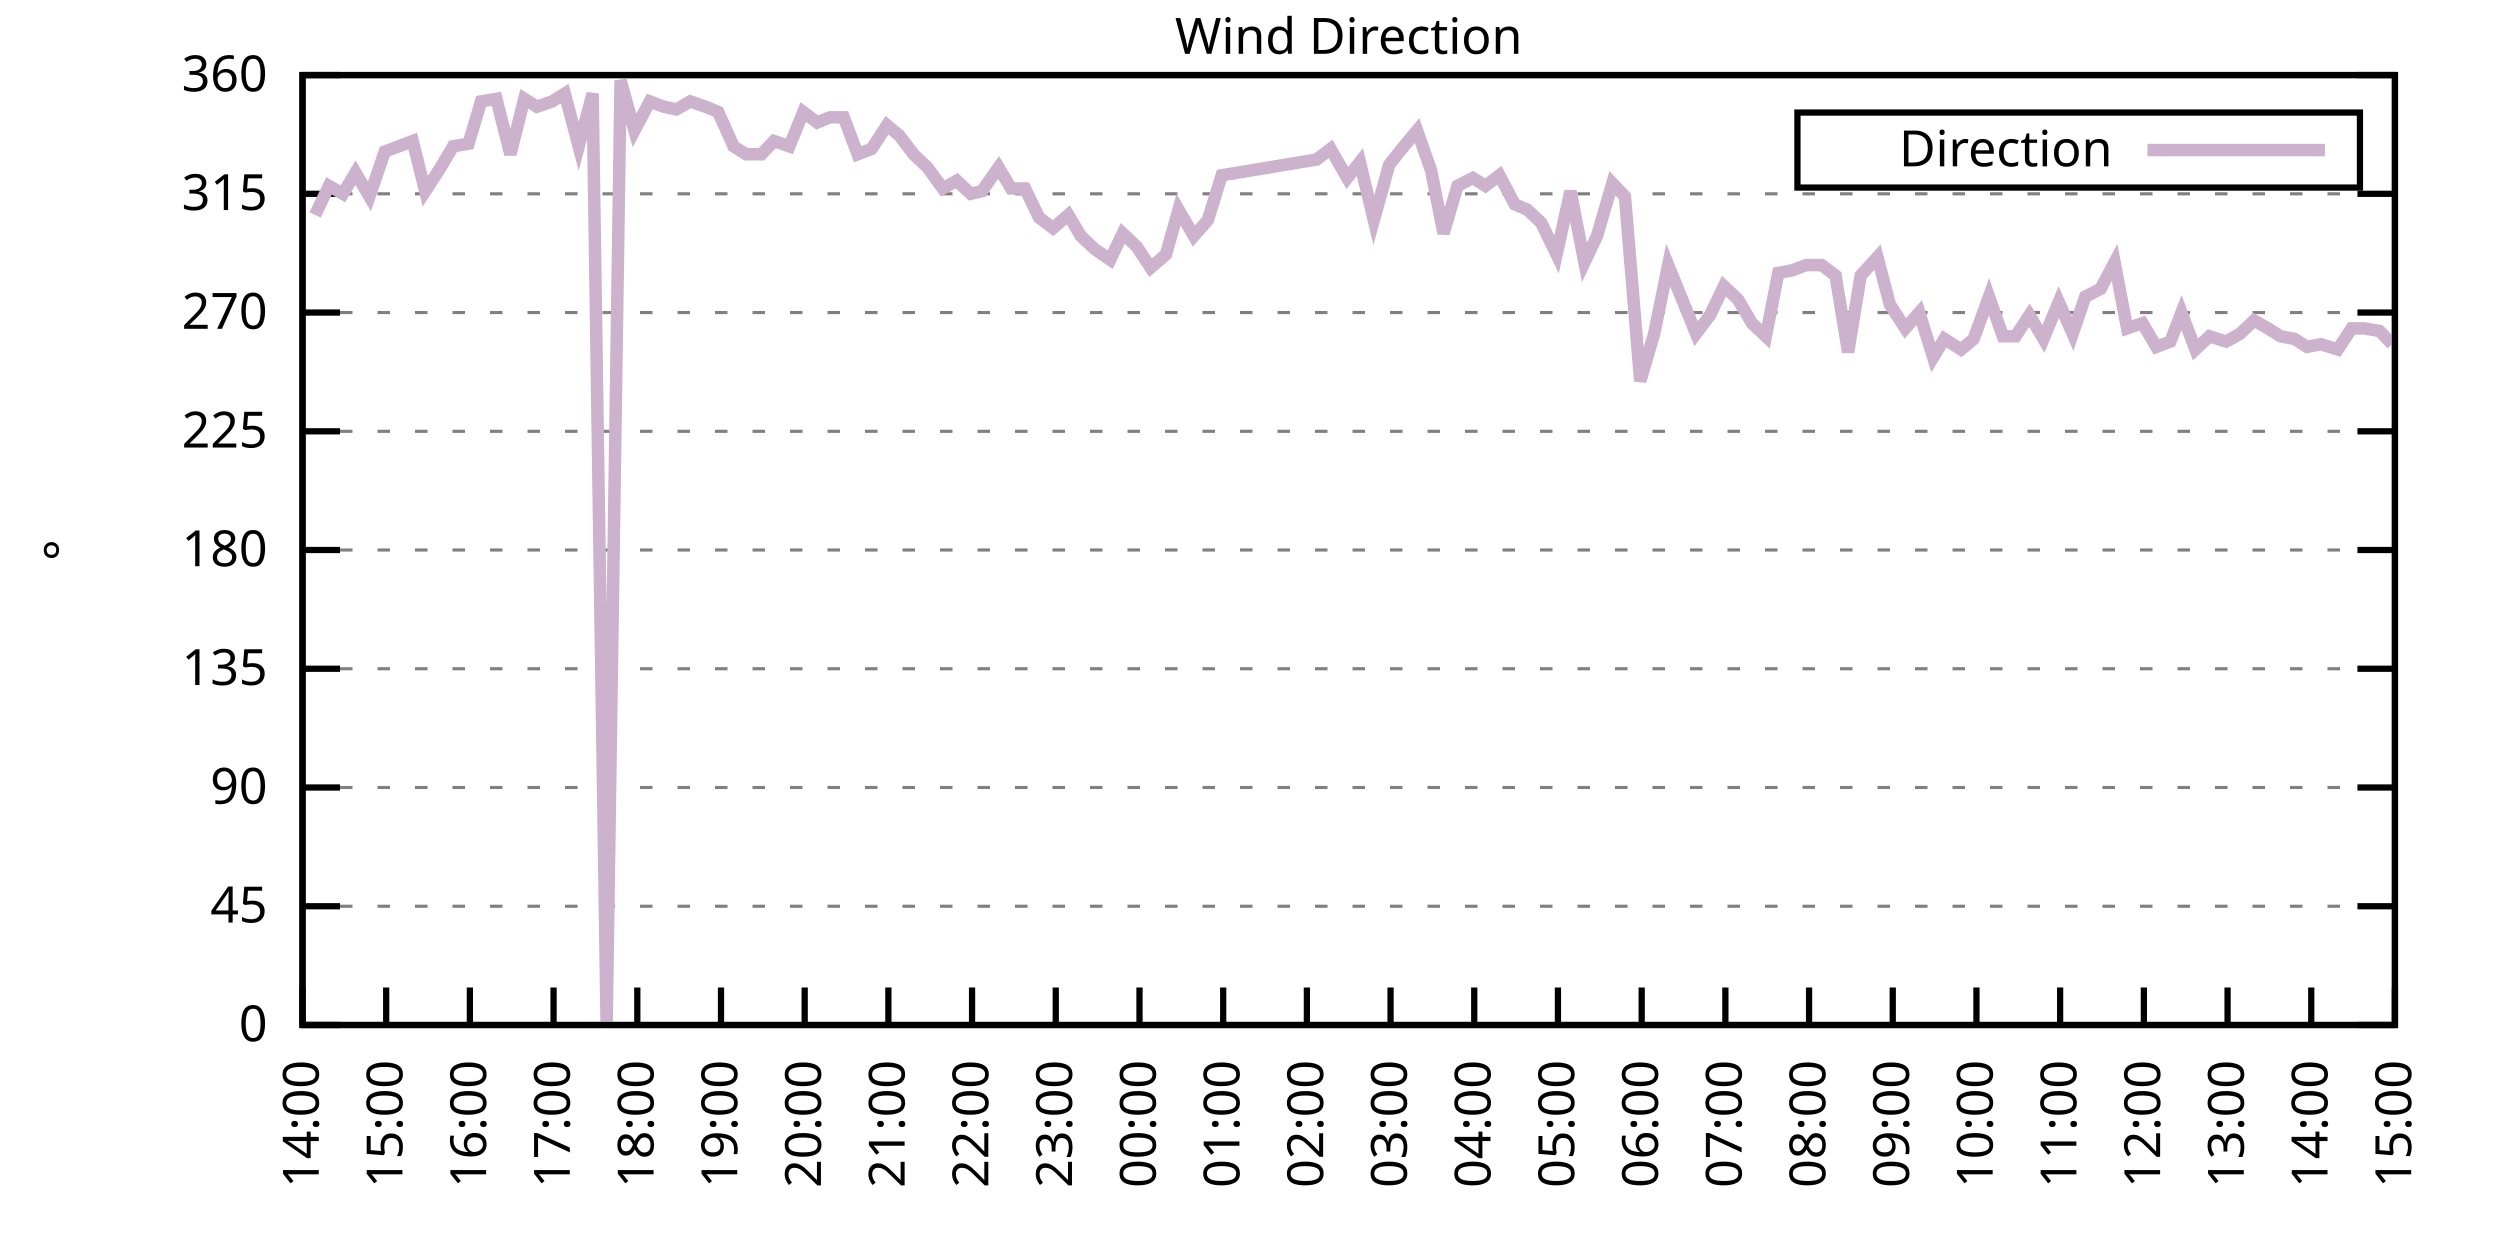
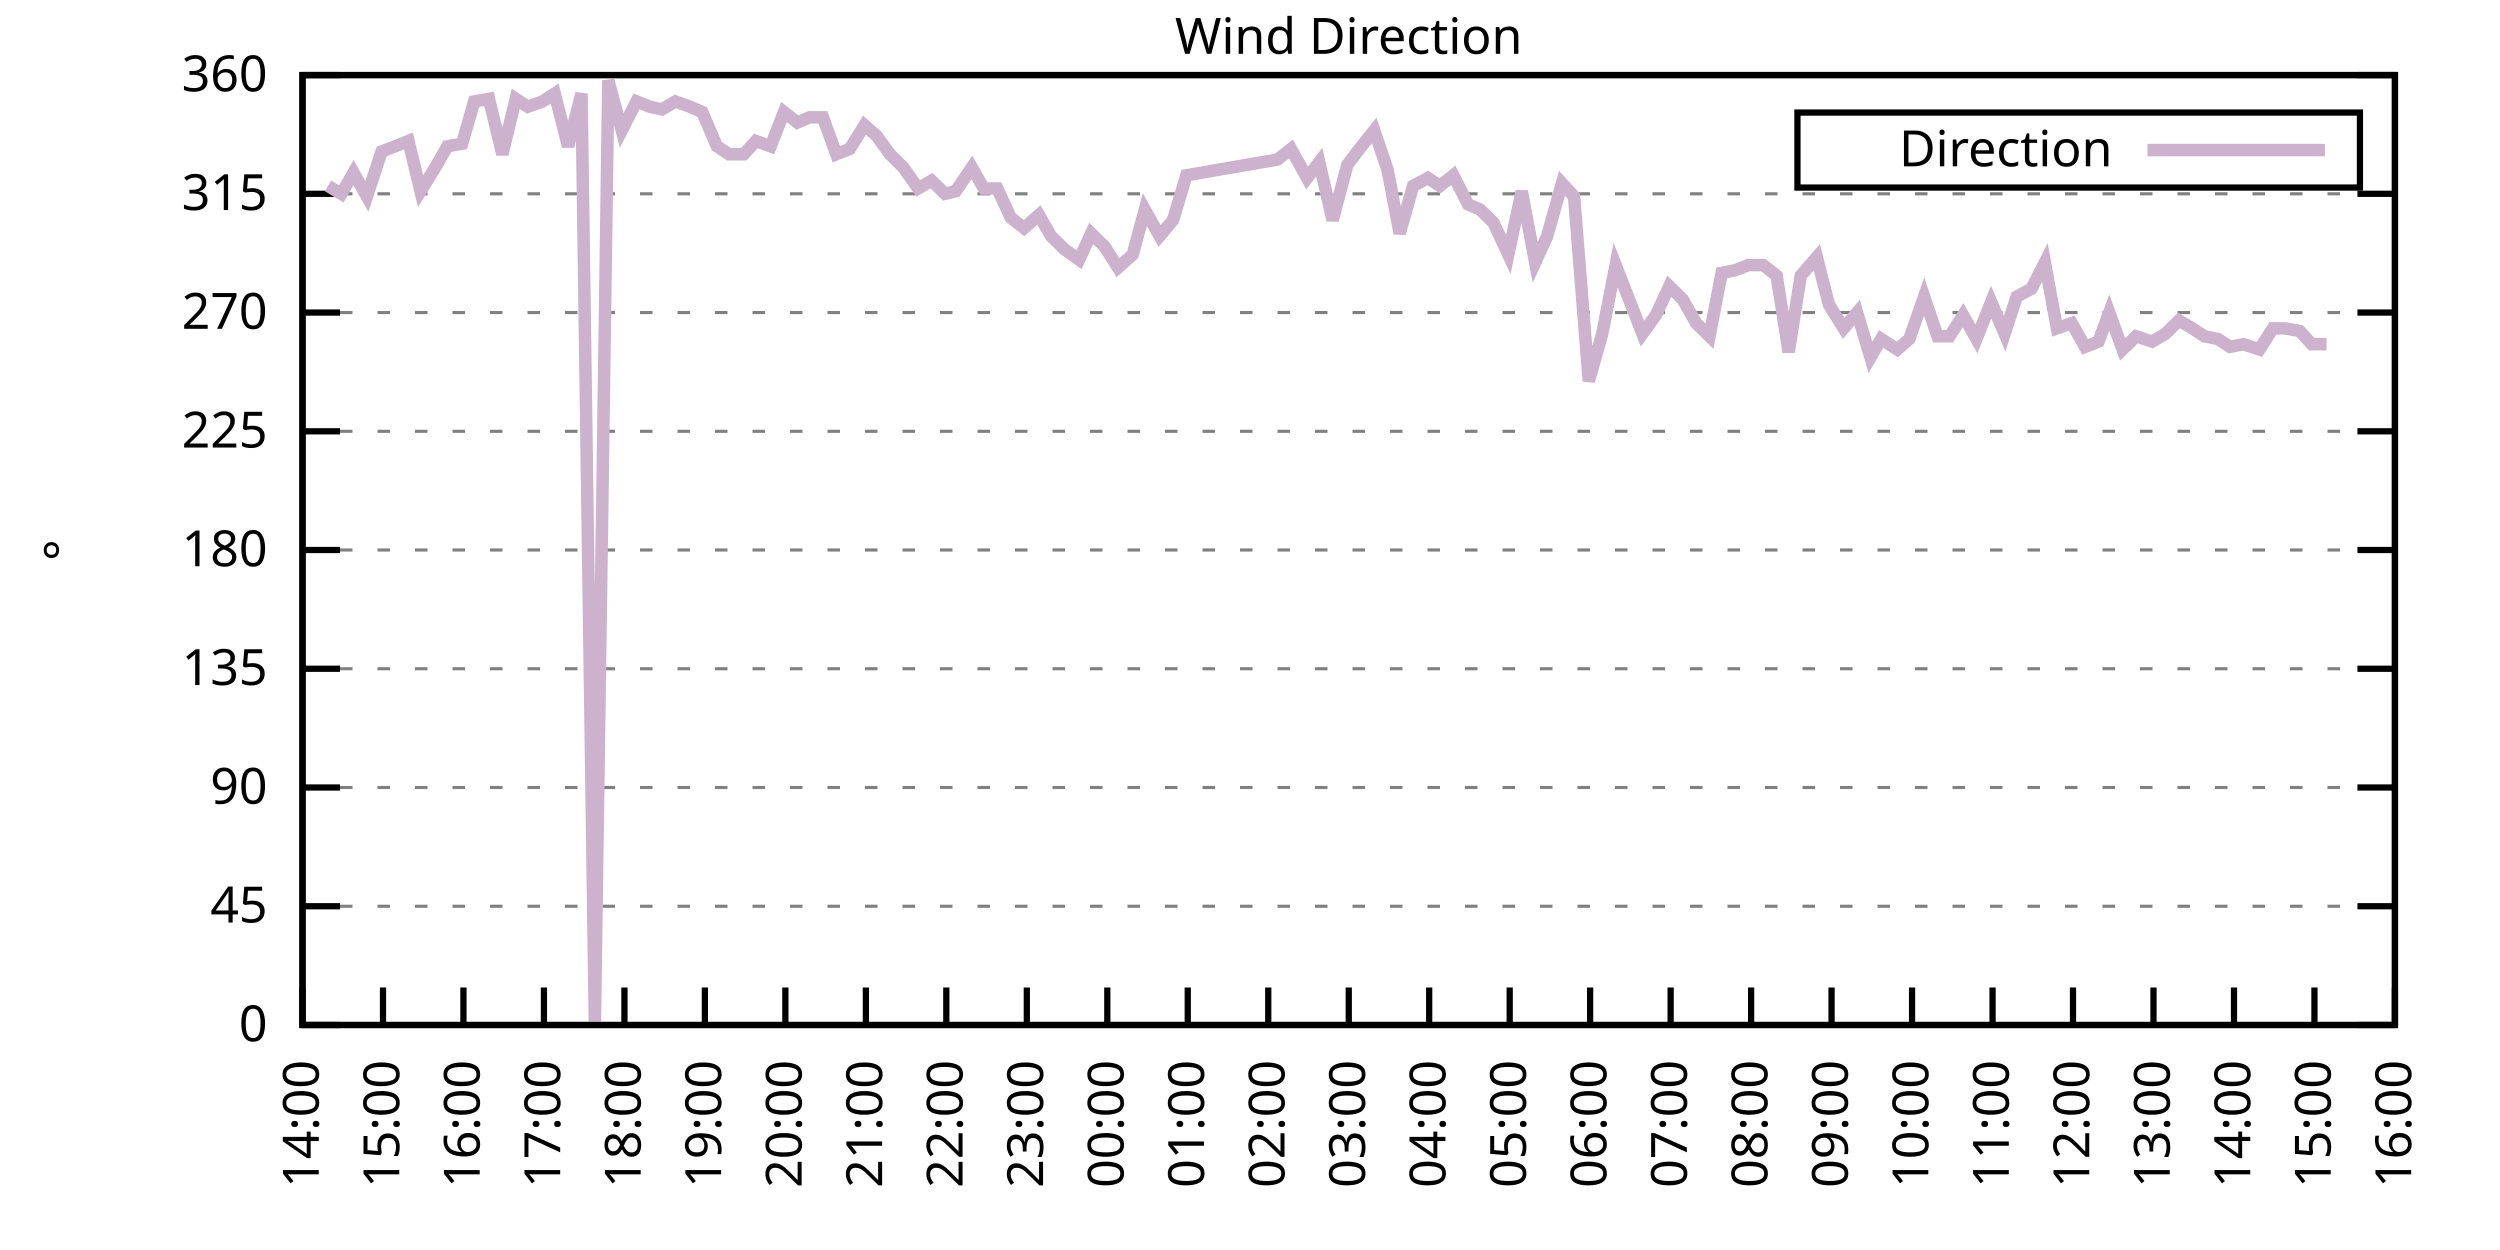
<svg xmlns="http://www.w3.org/2000/svg" xmlns:xlink="http://www.w3.org/1999/xlink" width="400" height="200" viewBox="0 0 400 200">
  <g id="gnuplot_canvas">
    <rect x="0" y="0" width="400" height="200" fill="none" />
    <defs>
      <circle id="gpDot" r="0.5" stroke-width="0.5" stroke="currentColor" />
      <path id="gpPt0" stroke-width="0.333" stroke="currentColor" d="M-1,0 h2 M0,-1 v2" />
      <path id="gpPt1" stroke-width="0.333" stroke="currentColor" d="M-1,-1 L1,1 M1,-1 L-1,1" />
      <path id="gpPt2" stroke-width="0.333" stroke="currentColor" d="M-1,0 L1,0 M0,-1 L0,1 M-1,-1 L1,1 M-1,1 L1,-1" />
      <rect id="gpPt3" stroke-width="0.333" stroke="currentColor" x="-1" y="-1" width="2" height="2" />
      <rect id="gpPt4" stroke-width="0.333" stroke="currentColor" fill="currentColor" x="-1" y="-1" width="2" height="2" />
      <circle id="gpPt5" stroke-width="0.333" stroke="currentColor" cx="0" cy="0" r="1" />
      <use xlink:href="#gpPt5" id="gpPt6" fill="currentColor" stroke="none" />
      <path id="gpPt7" stroke-width="0.333" stroke="currentColor" d="M0,-1.33 L-1.33,0.67 L1.33,0.67 z" />
      <use xlink:href="#gpPt7" id="gpPt8" fill="currentColor" stroke="none" />
      <use xlink:href="#gpPt7" id="gpPt9" stroke="currentColor" transform="rotate(180)" />
      <use xlink:href="#gpPt9" id="gpPt10" fill="currentColor" stroke="none" />
      <use xlink:href="#gpPt3" id="gpPt11" stroke="currentColor" transform="rotate(45)" />
      <use xlink:href="#gpPt11" id="gpPt12" fill="currentColor" stroke="none" />
      <path id="gpPt13" stroke-width="0.333" stroke="currentColor" d="M0,1.330 L1.265,0.411 L0.782,-1.067 L-0.782,-1.076 L-1.265,0.411 z" />
      <use xlink:href="#gpPt13" id="gpPt14" fill="currentColor" stroke="none" />
      <filter id="textbox" filterUnits="objectBoundingBox" x="0" y="0" height="1" width="1">
        <feFlood flood-color="white" flood-opacity="1" result="bgnd" />
        <feComposite in="SourceGraphic" in2="bgnd" operator="atop" />
      </filter>
      <filter id="greybox" filterUnits="objectBoundingBox" x="0" y="0" height="1" width="1">
        <feFlood flood-color="lightgrey" flood-opacity="1" result="grey" />
        <feComposite in="SourceGraphic" in2="grey" operator="atop" />
      </filter>
    </defs>
    <g fill="none" color="white" stroke="currentColor" stroke-width="1.00" stroke-linecap="butt" stroke-linejoin="miter">
</g>
    <g fill="none" color="black" stroke="currentColor" stroke-width="1.00" stroke-linecap="butt" stroke-linejoin="miter">
      <g stroke="none" shape-rendering="crispEdges">
        <polygon fill="rgb(255, 255, 255)" points="48.40,164.00 383.18,164.00 383.18,12.02 48.40,12.02 " />
      </g>
    </g>
    <g fill="none" color="black" stroke="currentColor" stroke-width="1.00" stroke-linecap="butt" stroke-linejoin="miter">
</g>
    <g fill="none" color="black" stroke="black" stroke-width="0.50" stroke-linecap="butt" stroke-linejoin="miter">
</g>
    <g fill="none" color="gray" stroke="currentColor" stroke-width="0.50" stroke-linecap="butt" stroke-linejoin="miter">
      <path stroke="gray" stroke-dasharray="2,4" class="gridline" d="M48.40,164.00 L383.19,164.00  " />
    </g>
    <g fill="none" color="gray" stroke="gray" stroke-width="1.00" stroke-linecap="butt" stroke-linejoin="miter">
</g>
    <g fill="none" color="black" stroke="currentColor" stroke-width="1.00" stroke-linecap="butt" stroke-linejoin="miter">
      <path stroke="black" d="M48.40,164.00 L54.40,164.00 M383.19,164.00 L377.19,164.00  " />
      <g transform="translate(42.80,166.60)" stroke="none" fill="black" font-family="Sans" font-size="8.00" text-anchor="end">
        <text>
          <tspan font-family="Sans"> 0</tspan>
        </text>
      </g>
    </g>
    <g fill="none" color="black" stroke="currentColor" stroke-width="1.00" stroke-linecap="butt" stroke-linejoin="miter">
</g>
    <g fill="none" color="black" stroke="black" stroke-width="0.50" stroke-linecap="butt" stroke-linejoin="miter">
</g>
    <g fill="none" color="gray" stroke="currentColor" stroke-width="0.50" stroke-linecap="butt" stroke-linejoin="miter">
      <path stroke="gray" stroke-dasharray="2,4" class="gridline" d="M48.40,145.00 L383.19,145.00  " />
    </g>
    <g fill="none" color="gray" stroke="gray" stroke-width="1.00" stroke-linecap="butt" stroke-linejoin="miter">
</g>
    <g fill="none" color="black" stroke="currentColor" stroke-width="1.00" stroke-linecap="butt" stroke-linejoin="miter">
      <path stroke="black" d="M48.40,145.00 L54.40,145.00 M383.19,145.00 L377.19,145.00  " />
      <g transform="translate(42.80,147.60)" stroke="none" fill="black" font-family="Sans" font-size="8.00" text-anchor="end">
        <text>
          <tspan font-family="Sans"> 45</tspan>
        </text>
      </g>
    </g>
    <g fill="none" color="black" stroke="currentColor" stroke-width="1.00" stroke-linecap="butt" stroke-linejoin="miter">
</g>
    <g fill="none" color="black" stroke="black" stroke-width="0.50" stroke-linecap="butt" stroke-linejoin="miter">
</g>
    <g fill="none" color="gray" stroke="currentColor" stroke-width="0.50" stroke-linecap="butt" stroke-linejoin="miter">
      <path stroke="gray" stroke-dasharray="2,4" class="gridline" d="M48.40,126.00 L383.19,126.00  " />
    </g>
    <g fill="none" color="gray" stroke="gray" stroke-width="1.00" stroke-linecap="butt" stroke-linejoin="miter">
</g>
    <g fill="none" color="black" stroke="currentColor" stroke-width="1.00" stroke-linecap="butt" stroke-linejoin="miter">
      <path stroke="black" d="M48.40,126.00 L54.40,126.00 M383.19,126.00 L377.19,126.00  " />
      <g transform="translate(42.80,128.60)" stroke="none" fill="black" font-family="Sans" font-size="8.00" text-anchor="end">
        <text>
          <tspan font-family="Sans"> 90</tspan>
        </text>
      </g>
    </g>
    <g fill="none" color="black" stroke="currentColor" stroke-width="1.00" stroke-linecap="butt" stroke-linejoin="miter">
</g>
    <g fill="none" color="black" stroke="black" stroke-width="0.50" stroke-linecap="butt" stroke-linejoin="miter">
</g>
    <g fill="none" color="gray" stroke="currentColor" stroke-width="0.50" stroke-linecap="butt" stroke-linejoin="miter">
      <path stroke="gray" stroke-dasharray="2,4" class="gridline" d="M48.40,107.00 L383.19,107.00  " />
    </g>
    <g fill="none" color="gray" stroke="gray" stroke-width="1.00" stroke-linecap="butt" stroke-linejoin="miter">
</g>
    <g fill="none" color="black" stroke="currentColor" stroke-width="1.00" stroke-linecap="butt" stroke-linejoin="miter">
      <path stroke="black" d="M48.40,107.00 L54.40,107.00 M383.19,107.00 L377.19,107.00  " />
      <g transform="translate(42.80,109.60)" stroke="none" fill="black" font-family="Sans" font-size="8.00" text-anchor="end">
        <text>
          <tspan font-family="Sans"> 135</tspan>
        </text>
      </g>
    </g>
    <g fill="none" color="black" stroke="currentColor" stroke-width="1.00" stroke-linecap="butt" stroke-linejoin="miter">
</g>
    <g fill="none" color="black" stroke="black" stroke-width="0.50" stroke-linecap="butt" stroke-linejoin="miter">
</g>
    <g fill="none" color="gray" stroke="currentColor" stroke-width="0.50" stroke-linecap="butt" stroke-linejoin="miter">
      <path stroke="gray" stroke-dasharray="2,4" class="gridline" d="M48.40,88.00 L383.19,88.00  " />
    </g>
    <g fill="none" color="gray" stroke="gray" stroke-width="1.00" stroke-linecap="butt" stroke-linejoin="miter">
</g>
    <g fill="none" color="black" stroke="currentColor" stroke-width="1.00" stroke-linecap="butt" stroke-linejoin="miter">
      <path stroke="black" d="M48.40,88.00 L54.40,88.00 M383.19,88.00 L377.19,88.00  " />
      <g transform="translate(42.80,90.60)" stroke="none" fill="black" font-family="Sans" font-size="8.00" text-anchor="end">
        <text>
          <tspan font-family="Sans"> 180</tspan>
        </text>
      </g>
    </g>
    <g fill="none" color="black" stroke="currentColor" stroke-width="1.00" stroke-linecap="butt" stroke-linejoin="miter">
</g>
    <g fill="none" color="black" stroke="black" stroke-width="0.50" stroke-linecap="butt" stroke-linejoin="miter">
</g>
    <g fill="none" color="gray" stroke="currentColor" stroke-width="0.50" stroke-linecap="butt" stroke-linejoin="miter">
      <path stroke="gray" stroke-dasharray="2,4" class="gridline" d="M48.40,69.01 L383.19,69.01  " />
    </g>
    <g fill="none" color="gray" stroke="gray" stroke-width="1.00" stroke-linecap="butt" stroke-linejoin="miter">
</g>
    <g fill="none" color="black" stroke="currentColor" stroke-width="1.00" stroke-linecap="butt" stroke-linejoin="miter">
      <path stroke="black" d="M48.40,69.01 L54.40,69.01 M383.19,69.01 L377.19,69.01  " />
      <g transform="translate(42.80,71.61)" stroke="none" fill="black" font-family="Sans" font-size="8.00" text-anchor="end">
        <text>
          <tspan font-family="Sans"> 225</tspan>
        </text>
      </g>
    </g>
    <g fill="none" color="black" stroke="currentColor" stroke-width="1.00" stroke-linecap="butt" stroke-linejoin="miter">
</g>
    <g fill="none" color="black" stroke="black" stroke-width="0.50" stroke-linecap="butt" stroke-linejoin="miter">
</g>
    <g fill="none" color="gray" stroke="currentColor" stroke-width="0.50" stroke-linecap="butt" stroke-linejoin="miter">
      <path stroke="gray" stroke-dasharray="2,4" class="gridline" d="M48.40,50.01 L383.19,50.01  " />
    </g>
    <g fill="none" color="gray" stroke="gray" stroke-width="1.00" stroke-linecap="butt" stroke-linejoin="miter">
</g>
    <g fill="none" color="black" stroke="currentColor" stroke-width="1.00" stroke-linecap="butt" stroke-linejoin="miter">
      <path stroke="black" d="M48.40,50.01 L54.40,50.01 M383.19,50.01 L377.19,50.01  " />
      <g transform="translate(42.80,52.61)" stroke="none" fill="black" font-family="Sans" font-size="8.00" text-anchor="end">
        <text>
          <tspan font-family="Sans"> 270</tspan>
        </text>
      </g>
    </g>
    <g fill="none" color="black" stroke="currentColor" stroke-width="1.00" stroke-linecap="butt" stroke-linejoin="miter">
</g>
    <g fill="none" color="black" stroke="black" stroke-width="0.50" stroke-linecap="butt" stroke-linejoin="miter">
</g>
    <g fill="none" color="gray" stroke="currentColor" stroke-width="0.50" stroke-linecap="butt" stroke-linejoin="miter">
      <path stroke="gray" stroke-dasharray="2,4" class="gridline" d="M48.40,31.01 L383.19,31.01  " />
    </g>
    <g fill="none" color="gray" stroke="gray" stroke-width="1.00" stroke-linecap="butt" stroke-linejoin="miter">
</g>
    <g fill="none" color="black" stroke="currentColor" stroke-width="1.00" stroke-linecap="butt" stroke-linejoin="miter">
      <path stroke="black" d="M48.40,31.01 L54.40,31.01 M383.19,31.01 L377.19,31.01  " />
      <g transform="translate(42.80,33.61)" stroke="none" fill="black" font-family="Sans" font-size="8.00" text-anchor="end">
        <text>
          <tspan font-family="Sans"> 315</tspan>
        </text>
      </g>
    </g>
    <g fill="none" color="black" stroke="currentColor" stroke-width="1.00" stroke-linecap="butt" stroke-linejoin="miter">
</g>
    <g fill="none" color="black" stroke="black" stroke-width="0.50" stroke-linecap="butt" stroke-linejoin="miter">
</g>
    <g fill="none" color="gray" stroke="currentColor" stroke-width="0.50" stroke-linecap="butt" stroke-linejoin="miter">
      <path stroke="gray" stroke-dasharray="2,4" class="gridline" d="M48.40,12.01 L383.19,12.01  " />
    </g>
    <g fill="none" color="gray" stroke="gray" stroke-width="1.00" stroke-linecap="butt" stroke-linejoin="miter">
</g>
    <g fill="none" color="black" stroke="currentColor" stroke-width="1.00" stroke-linecap="butt" stroke-linejoin="miter">
      <path stroke="black" d="M48.40,12.01 L54.40,12.01 M383.19,12.01 L377.19,12.01  " />
      <g transform="translate(42.80,14.61)" stroke="none" fill="black" font-family="Sans" font-size="8.00" text-anchor="end">
        <text>
          <tspan font-family="Sans"> 360</tspan>
        </text>
      </g>
    </g>
    <g fill="none" color="black" stroke="currentColor" stroke-width="1.00" stroke-linecap="butt" stroke-linejoin="miter">
      <path stroke="black" d="M48.40,164.00 L48.40,158.00  " />
      <g transform="translate(51.00,169.60) rotate(270.00)" stroke="none" fill="black" font-family="Sans" font-size="8.00" text-anchor="end">
        <text>
          <tspan font-family="Sans">14:00</tspan>
        </text>
      </g>
    </g>
    <g fill="none" color="black" stroke="currentColor" stroke-width="1.00" stroke-linecap="butt" stroke-linejoin="miter">
-       <path stroke="black" d="M61.79,164.00 L61.79,158.00  " />
-       <g transform="translate(64.39,169.60) rotate(270.00)" stroke="none" fill="black" font-family="Sans" font-size="8.00" text-anchor="end">
+       <path stroke="black" d="M61.28,164.00 L61.28,158.00  " />
+       <g transform="translate(63.88,169.60) rotate(270.00)" stroke="none" fill="black" font-family="Sans" font-size="8.00" text-anchor="end">
        <text>
          <tspan font-family="Sans">15:00</tspan>
        </text>
      </g>
    </g>
    <g fill="none" color="black" stroke="currentColor" stroke-width="1.00" stroke-linecap="butt" stroke-linejoin="miter">
-       <path stroke="black" d="M75.18,164.00 L75.18,158.00  " />
-       <g transform="translate(77.78,169.60) rotate(270.00)" stroke="none" fill="black" font-family="Sans" font-size="8.00" text-anchor="end">
+       <path stroke="black" d="M74.15,164.00 L74.15,158.00  " />
+       <g transform="translate(76.75,169.60) rotate(270.00)" stroke="none" fill="black" font-family="Sans" font-size="8.00" text-anchor="end">
        <text>
          <tspan font-family="Sans">16:00</tspan>
        </text>
      </g>
    </g>
    <g fill="none" color="black" stroke="currentColor" stroke-width="1.00" stroke-linecap="butt" stroke-linejoin="miter">
-       <path stroke="black" d="M88.57,164.00 L88.57,158.00  " />
-       <g transform="translate(91.17,169.60) rotate(270.00)" stroke="none" fill="black" font-family="Sans" font-size="8.00" text-anchor="end">
+       <path stroke="black" d="M87.03,164.00 L87.03,158.00  " />
+       <g transform="translate(89.63,169.60) rotate(270.00)" stroke="none" fill="black" font-family="Sans" font-size="8.00" text-anchor="end">
        <text>
          <tspan font-family="Sans">17:00</tspan>
        </text>
      </g>
    </g>
    <g fill="none" color="black" stroke="currentColor" stroke-width="1.00" stroke-linecap="butt" stroke-linejoin="miter">
-       <path stroke="black" d="M101.97,164.00 L101.97,158.00  " />
-       <g transform="translate(104.57,169.60) rotate(270.00)" stroke="none" fill="black" font-family="Sans" font-size="8.00" text-anchor="end">
+       <path stroke="black" d="M99.91,164.00 L99.91,158.00  " />
+       <g transform="translate(102.51,169.60) rotate(270.00)" stroke="none" fill="black" font-family="Sans" font-size="8.00" text-anchor="end">
        <text>
          <tspan font-family="Sans">18:00</tspan>
        </text>
      </g>
    </g>
    <g fill="none" color="black" stroke="currentColor" stroke-width="1.00" stroke-linecap="butt" stroke-linejoin="miter">
-       <path stroke="black" d="M115.36,164.00 L115.36,158.00  " />
-       <g transform="translate(117.96,169.60) rotate(270.00)" stroke="none" fill="black" font-family="Sans" font-size="8.00" text-anchor="end">
+       <path stroke="black" d="M112.78,164.00 L112.78,158.00  " />
+       <g transform="translate(115.38,169.60) rotate(270.00)" stroke="none" fill="black" font-family="Sans" font-size="8.00" text-anchor="end">
        <text>
          <tspan font-family="Sans">19:00</tspan>
        </text>
      </g>
    </g>
    <g fill="none" color="black" stroke="currentColor" stroke-width="1.00" stroke-linecap="butt" stroke-linejoin="miter">
-       <path stroke="black" d="M128.75,164.00 L128.75,158.00  " />
-       <g transform="translate(131.35,169.60) rotate(270.00)" stroke="none" fill="black" font-family="Sans" font-size="8.00" text-anchor="end">
+       <path stroke="black" d="M125.66,164.00 L125.66,158.00  " />
+       <g transform="translate(128.26,169.60) rotate(270.00)" stroke="none" fill="black" font-family="Sans" font-size="8.00" text-anchor="end">
        <text>
          <tspan font-family="Sans">20:00</tspan>
        </text>
      </g>
    </g>
    <g fill="none" color="black" stroke="currentColor" stroke-width="1.00" stroke-linecap="butt" stroke-linejoin="miter">
-       <path stroke="black" d="M142.14,164.00 L142.14,158.00  " />
-       <g transform="translate(144.74,169.60) rotate(270.00)" stroke="none" fill="black" font-family="Sans" font-size="8.00" text-anchor="end">
+       <path stroke="black" d="M138.54,164.00 L138.54,158.00  " />
+       <g transform="translate(141.14,169.60) rotate(270.00)" stroke="none" fill="black" font-family="Sans" font-size="8.00" text-anchor="end">
        <text>
          <tspan font-family="Sans">21:00</tspan>
        </text>
      </g>
    </g>
    <g fill="none" color="black" stroke="currentColor" stroke-width="1.00" stroke-linecap="butt" stroke-linejoin="miter">
-       <path stroke="black" d="M155.53,164.00 L155.53,158.00  " />
-       <g transform="translate(158.13,169.60) rotate(270.00)" stroke="none" fill="black" font-family="Sans" font-size="8.00" text-anchor="end">
+       <path stroke="black" d="M151.41,164.00 L151.41,158.00  " />
+       <g transform="translate(154.01,169.60) rotate(270.00)" stroke="none" fill="black" font-family="Sans" font-size="8.00" text-anchor="end">
        <text>
          <tspan font-family="Sans">22:00</tspan>
        </text>
      </g>
    </g>
    <g fill="none" color="black" stroke="currentColor" stroke-width="1.00" stroke-linecap="butt" stroke-linejoin="miter">
-       <path stroke="black" d="M168.92,164.00 L168.92,158.00  " />
-       <g transform="translate(171.52,169.60) rotate(270.00)" stroke="none" fill="black" font-family="Sans" font-size="8.00" text-anchor="end">
+       <path stroke="black" d="M164.29,164.00 L164.29,158.00  " />
+       <g transform="translate(166.89,169.60) rotate(270.00)" stroke="none" fill="black" font-family="Sans" font-size="8.00" text-anchor="end">
        <text>
          <tspan font-family="Sans">23:00</tspan>
        </text>
      </g>
    </g>
    <g fill="none" color="black" stroke="currentColor" stroke-width="1.00" stroke-linecap="butt" stroke-linejoin="miter">
-       <path stroke="black" d="M182.32,164.00 L182.32,158.00  " />
-       <g transform="translate(184.92,169.60) rotate(270.00)" stroke="none" fill="black" font-family="Sans" font-size="8.00" text-anchor="end">
+       <path stroke="black" d="M177.17,164.00 L177.17,158.00  " />
+       <g transform="translate(179.77,169.60) rotate(270.00)" stroke="none" fill="black" font-family="Sans" font-size="8.00" text-anchor="end">
        <text>
          <tspan font-family="Sans">00:00</tspan>
        </text>
      </g>
    </g>
    <g fill="none" color="black" stroke="currentColor" stroke-width="1.00" stroke-linecap="butt" stroke-linejoin="miter">
-       <path stroke="black" d="M195.71,164.00 L195.71,158.00  " />
-       <g transform="translate(198.31,169.60) rotate(270.00)" stroke="none" fill="black" font-family="Sans" font-size="8.00" text-anchor="end">
+       <path stroke="black" d="M190.04,164.00 L190.04,158.00  " />
+       <g transform="translate(192.64,169.60) rotate(270.00)" stroke="none" fill="black" font-family="Sans" font-size="8.00" text-anchor="end">
        <text>
          <tspan font-family="Sans">01:00</tspan>
        </text>
      </g>
    </g>
    <g fill="none" color="black" stroke="currentColor" stroke-width="1.00" stroke-linecap="butt" stroke-linejoin="miter">
-       <path stroke="black" d="M209.10,164.00 L209.10,158.00  " />
-       <g transform="translate(211.70,169.60) rotate(270.00)" stroke="none" fill="black" font-family="Sans" font-size="8.00" text-anchor="end">
+       <path stroke="black" d="M202.92,164.00 L202.92,158.00  " />
+       <g transform="translate(205.52,169.60) rotate(270.00)" stroke="none" fill="black" font-family="Sans" font-size="8.00" text-anchor="end">
        <text>
          <tspan font-family="Sans">02:00</tspan>
        </text>
      </g>
    </g>
    <g fill="none" color="black" stroke="currentColor" stroke-width="1.00" stroke-linecap="butt" stroke-linejoin="miter">
-       <path stroke="black" d="M222.49,164.00 L222.49,158.00  " />
-       <g transform="translate(225.09,169.60) rotate(270.00)" stroke="none" fill="black" font-family="Sans" font-size="8.00" text-anchor="end">
+       <path stroke="black" d="M215.80,164.00 L215.80,158.00  " />
+       <g transform="translate(218.40,169.60) rotate(270.00)" stroke="none" fill="black" font-family="Sans" font-size="8.00" text-anchor="end">
        <text>
          <tspan font-family="Sans">03:00</tspan>
        </text>
      </g>
    </g>
    <g fill="none" color="black" stroke="currentColor" stroke-width="1.00" stroke-linecap="butt" stroke-linejoin="miter">
-       <path stroke="black" d="M235.88,164.00 L235.88,158.00  " />
-       <g transform="translate(238.48,169.60) rotate(270.00)" stroke="none" fill="black" font-family="Sans" font-size="8.00" text-anchor="end">
+       <path stroke="black" d="M228.67,164.00 L228.67,158.00  " />
+       <g transform="translate(231.27,169.60) rotate(270.00)" stroke="none" fill="black" font-family="Sans" font-size="8.00" text-anchor="end">
        <text>
          <tspan font-family="Sans">04:00</tspan>
        </text>
      </g>
    </g>
    <g fill="none" color="black" stroke="currentColor" stroke-width="1.00" stroke-linecap="butt" stroke-linejoin="miter">
-       <path stroke="black" d="M249.27,164.00 L249.27,158.00  " />
-       <g transform="translate(251.87,169.60) rotate(270.00)" stroke="none" fill="black" font-family="Sans" font-size="8.00" text-anchor="end">
+       <path stroke="black" d="M241.55,164.00 L241.55,158.00  " />
+       <g transform="translate(244.15,169.60) rotate(270.00)" stroke="none" fill="black" font-family="Sans" font-size="8.00" text-anchor="end">
        <text>
          <tspan font-family="Sans">05:00</tspan>
        </text>
      </g>
    </g>
    <g fill="none" color="black" stroke="currentColor" stroke-width="1.00" stroke-linecap="butt" stroke-linejoin="miter">
-       <path stroke="black" d="M262.67,164.00 L262.67,158.00  " />
-       <g transform="translate(265.27,169.60) rotate(270.00)" stroke="none" fill="black" font-family="Sans" font-size="8.00" text-anchor="end">
+       <path stroke="black" d="M254.42,164.00 L254.42,158.00  " />
+       <g transform="translate(257.02,169.60) rotate(270.00)" stroke="none" fill="black" font-family="Sans" font-size="8.00" text-anchor="end">
        <text>
          <tspan font-family="Sans">06:00</tspan>
        </text>
      </g>
    </g>
    <g fill="none" color="black" stroke="currentColor" stroke-width="1.00" stroke-linecap="butt" stroke-linejoin="miter">
-       <path stroke="black" d="M276.06,164.00 L276.06,158.00  " />
-       <g transform="translate(278.66,169.60) rotate(270.00)" stroke="none" fill="black" font-family="Sans" font-size="8.00" text-anchor="end">
+       <path stroke="black" d="M267.30,164.00 L267.30,158.00  " />
+       <g transform="translate(269.90,169.60) rotate(270.00)" stroke="none" fill="black" font-family="Sans" font-size="8.00" text-anchor="end">
        <text>
          <tspan font-family="Sans">07:00</tspan>
        </text>
      </g>
    </g>
    <g fill="none" color="black" stroke="currentColor" stroke-width="1.00" stroke-linecap="butt" stroke-linejoin="miter">
-       <path stroke="black" d="M289.45,164.00 L289.45,158.00  " />
-       <g transform="translate(292.05,169.60) rotate(270.00)" stroke="none" fill="black" font-family="Sans" font-size="8.00" text-anchor="end">
+       <path stroke="black" d="M280.18,164.00 L280.18,158.00  " />
+       <g transform="translate(282.78,169.60) rotate(270.00)" stroke="none" fill="black" font-family="Sans" font-size="8.00" text-anchor="end">
        <text>
          <tspan font-family="Sans">08:00</tspan>
        </text>
      </g>
    </g>
    <g fill="none" color="black" stroke="currentColor" stroke-width="1.00" stroke-linecap="butt" stroke-linejoin="miter">
-       <path stroke="black" d="M302.84,164.00 L302.84,158.00  " />
-       <g transform="translate(305.44,169.60) rotate(270.00)" stroke="none" fill="black" font-family="Sans" font-size="8.00" text-anchor="end">
+       <path stroke="black" d="M293.05,164.00 L293.05,158.00  " />
+       <g transform="translate(295.65,169.60) rotate(270.00)" stroke="none" fill="black" font-family="Sans" font-size="8.00" text-anchor="end">
        <text>
          <tspan font-family="Sans">09:00</tspan>
        </text>
      </g>
    </g>
    <g fill="none" color="black" stroke="currentColor" stroke-width="1.00" stroke-linecap="butt" stroke-linejoin="miter">
-       <path stroke="black" d="M316.23,164.00 L316.23,158.00  " />
-       <g transform="translate(318.83,169.60) rotate(270.00)" stroke="none" fill="black" font-family="Sans" font-size="8.00" text-anchor="end">
+       <path stroke="black" d="M305.93,164.00 L305.93,158.00  " />
+       <g transform="translate(308.53,169.60) rotate(270.00)" stroke="none" fill="black" font-family="Sans" font-size="8.00" text-anchor="end">
        <text>
          <tspan font-family="Sans">10:00</tspan>
        </text>
      </g>
    </g>
    <g fill="none" color="black" stroke="currentColor" stroke-width="1.00" stroke-linecap="butt" stroke-linejoin="miter">
-       <path stroke="black" d="M329.62,164.00 L329.62,158.00  " />
-       <g transform="translate(332.22,169.60) rotate(270.00)" stroke="none" fill="black" font-family="Sans" font-size="8.00" text-anchor="end">
+       <path stroke="black" d="M318.81,164.00 L318.81,158.00  " />
+       <g transform="translate(321.41,169.60) rotate(270.00)" stroke="none" fill="black" font-family="Sans" font-size="8.00" text-anchor="end">
        <text>
          <tspan font-family="Sans">11:00</tspan>
        </text>
      </g>
    </g>
    <g fill="none" color="black" stroke="currentColor" stroke-width="1.00" stroke-linecap="butt" stroke-linejoin="miter">
-       <path stroke="black" d="M343.02,164.00 L343.02,158.00  " />
-       <g transform="translate(345.62,169.60) rotate(270.00)" stroke="none" fill="black" font-family="Sans" font-size="8.00" text-anchor="end">
+       <path stroke="black" d="M331.68,164.00 L331.68,158.00  " />
+       <g transform="translate(334.28,169.60) rotate(270.00)" stroke="none" fill="black" font-family="Sans" font-size="8.00" text-anchor="end">
        <text>
          <tspan font-family="Sans">12:00</tspan>
        </text>
      </g>
    </g>
    <g fill="none" color="black" stroke="currentColor" stroke-width="1.00" stroke-linecap="butt" stroke-linejoin="miter">
-       <path stroke="black" d="M356.41,164.00 L356.41,158.00  " />
-       <g transform="translate(359.01,169.60) rotate(270.00)" stroke="none" fill="black" font-family="Sans" font-size="8.00" text-anchor="end">
+       <path stroke="black" d="M344.56,164.00 L344.56,158.00  " />
+       <g transform="translate(347.16,169.60) rotate(270.00)" stroke="none" fill="black" font-family="Sans" font-size="8.00" text-anchor="end">
        <text>
          <tspan font-family="Sans">13:00</tspan>
        </text>
      </g>
    </g>
    <g fill="none" color="black" stroke="currentColor" stroke-width="1.00" stroke-linecap="butt" stroke-linejoin="miter">
-       <path stroke="black" d="M369.80,164.00 L369.80,158.00  " />
-       <g transform="translate(372.40,169.60) rotate(270.00)" stroke="none" fill="black" font-family="Sans" font-size="8.00" text-anchor="end">
+       <path stroke="black" d="M357.44,164.00 L357.44,158.00  " />
+       <g transform="translate(360.04,169.60) rotate(270.00)" stroke="none" fill="black" font-family="Sans" font-size="8.00" text-anchor="end">
        <text>
          <tspan font-family="Sans">14:00</tspan>
+         </text>
+       </g>
+     </g>
+     <g fill="none" color="black" stroke="currentColor" stroke-width="1.00" stroke-linecap="butt" stroke-linejoin="miter">
+       <path stroke="black" d="M370.31,164.00 L370.31,158.00  " />
+       <g transform="translate(372.91,169.60) rotate(270.00)" stroke="none" fill="black" font-family="Sans" font-size="8.00" text-anchor="end">
+         <text>
+           <tspan font-family="Sans">15:00</tspan>
        </text>
      </g>
    </g>
    <g fill="none" color="black" stroke="currentColor" stroke-width="1.00" stroke-linecap="butt" stroke-linejoin="miter">
      <path stroke="black" d="M383.19,164.00 L383.19,158.00  " />
      <g transform="translate(385.79,169.60) rotate(270.00)" stroke="none" fill="black" font-family="Sans" font-size="8.00" text-anchor="end">
        <text>
-           <tspan font-family="Sans">15:00</tspan>
+           <tspan font-family="Sans">16:00</tspan>
        </text>
      </g>
    </g>
    <g fill="none" color="black" stroke="currentColor" stroke-width="1.00" stroke-linecap="butt" stroke-linejoin="miter">
</g>
    <g fill="none" color="black" stroke="currentColor" stroke-width="1.00" stroke-linecap="butt" stroke-linejoin="miter">
      <path stroke="black" d="M48.40,12.01 L48.40,164.00 L383.19,164.00 L383.19,12.01 L48.40,12.01 Z  " />
    </g>
    <g fill="none" color="black" stroke="currentColor" stroke-width="1.00" stroke-linecap="butt" stroke-linejoin="miter">
</g>
    <g fill="none" color="black" stroke="currentColor" stroke-width="1.00" stroke-linecap="butt" stroke-linejoin="miter">
      <path stroke="black" d="M287.59,30.01 L287.59,18.01 L377.59,18.01 L377.59,30.01 L287.59,30.01 Z  " />
    </g>
    <g id="Wind_direction_plot_1">
      <g fill="none" color="white" stroke="black" stroke-width="2.00" stroke-linecap="butt" stroke-linejoin="miter">
</g>
      <g fill="none" color="black" stroke="currentColor" stroke-width="2.00" stroke-linecap="butt" stroke-linejoin="miter">
        <g transform="translate(337.99,26.61)" stroke="none" fill="black" font-family="Sans" font-size="8.00" text-anchor="end">
          <text>
            <tspan font-family="Sans">Direction</tspan>
          </text>
        </g>
      </g>
      <g fill="none" color="black" stroke="currentColor" stroke-width="2.00" stroke-linecap="butt" stroke-linejoin="miter">
-         <path stroke="rgb(204, 178, 204)" d="M343.59,24.01 L371.99,24.01 M50.41,34.39 L52.64,29.74 L54.87,31.01 L56.88,27.63 L59.11,31.43 L61.57,24.25   L63.80,23.41 L66.03,22.56 L68.04,30.59 L70.50,26.79 L72.50,23.41 L74.96,22.99 L76.97,16.23 L79.42,15.81   L81.66,24.68 L83.89,15.81 L85.90,17.08 L88.35,16.23 L90.36,14.97 L92.59,23.41 L94.82,14.97 L97.06,164.00   L99.29,12.85 L101.52,20.88 L103.98,16.23 L106.21,17.08 L108.22,17.50 L110.45,16.23 L112.90,17.08 L114.91,17.92   L117.37,23.41 L119.38,24.68 L121.83,24.68 L123.84,22.56 L126.29,23.41 L128.53,17.92 L130.76,19.61 L132.77,18.77   L135.00,18.77 L137.23,24.68 L139.46,23.83 L141.92,20.03 L143.93,21.72 L146.16,24.68 L148.39,26.79 L150.85,30.16   L153.08,28.90 L155.31,31.01 L157.10,30.59 L159.77,26.79 L161.78,30.16 L164.01,30.16 L166.25,34.81 L168.48,36.50   L170.93,34.39 L172.94,37.76 L175.17,39.87 L177.63,41.56 L179.64,37.34 L181.87,39.45 L184.10,42.83 L186.56,40.72   L188.57,33.54 L191.02,37.76 L193.25,35.23 L195.48,28.05 L210.66,25.52 L212.89,23.83 L215.57,28.48 L217.58,25.94   L219.81,35.23 L222.27,26.36 L224.28,23.83 L226.73,20.88 L228.96,27.21 L230.97,37.34 L233.20,29.74 L235.66,28.48   L237.67,29.74 L239.90,28.05 L242.36,32.70 L244.36,33.54 L246.60,35.65 L249.05,40.72 L251.28,30.59 L253.51,41.99   L255.52,37.76 L257.98,29.32 L259.99,31.43 L262.44,60.98 L264.67,53.39 L266.91,42.41 L269.14,47.90 L271.37,53.39   L273.60,50.43 L275.83,45.79 L278.07,47.90 L280.30,51.70 L282.53,53.81 L284.54,43.67 L286.77,43.25 L289.00,42.41   L291.46,42.41 L293.69,44.10 L295.70,56.34 L297.71,44.10 L300.39,41.14 L302.39,48.74 L304.85,52.54 L307.08,50.01   L309.31,57.18 L311.10,54.23 L313.78,55.92 L315.79,54.23 L318.24,47.47 L320.47,53.81 L322.48,53.81 L324.71,50.43   L326.95,54.23 L329.40,48.32 L331.63,53.39 L333.64,47.47 L336.10,46.21 L338.33,41.99 L340.34,52.54 L342.79,51.70   L345.02,55.50 L347.26,54.65 L349.04,50.01 L351.27,55.92 L353.51,53.81 L356.18,54.65 L358.42,53.39 L360.65,51.27   L362.88,52.54 L364.89,53.81 L367.12,54.23 L369.13,55.50 L371.36,55.07 L374.04,55.92 L376.27,52.54 L378.28,52.54   L380.73,52.96 L382.74,55.07  " />
+         <path stroke="rgb(204, 178, 204)" d="M343.59,24.01 L371.99,24.01 M52.48,29.74 L54.62,31.01 L56.56,27.63 L58.70,31.43 L61.06,24.25 L63.21,23.41   L65.35,22.56 L67.29,30.59 L69.65,26.79 L71.58,23.41 L73.94,22.99 L75.87,16.23 L78.23,15.81 L80.38,24.68   L82.52,15.81 L84.45,17.08 L86.82,16.23 L88.75,14.97 L90.89,23.41 L93.04,14.97 L95.18,164.00 L97.33,12.85   L99.48,20.88 L101.84,16.23 L103.98,17.08 L105.92,17.50 L108.06,16.23 L110.42,17.08 L112.35,17.92 L114.71,23.41   L116.65,24.68 L119.01,24.68 L120.94,22.56 L123.30,23.41 L125.44,17.92 L127.59,19.61 L129.52,18.77 L131.67,18.77   L133.81,24.68 L135.96,23.83 L138.32,20.03 L140.25,21.72 L142.40,24.68 L144.54,26.79 L146.91,30.16 L149.05,28.90   L151.20,31.01 L152.91,30.59 L155.49,26.79 L157.42,30.16 L159.57,30.16 L161.71,34.81 L163.86,36.50 L166.22,34.39   L168.15,37.76 L170.30,39.87 L172.66,41.56 L174.59,37.34 L176.74,39.45 L178.88,42.83 L181.24,40.72 L183.17,33.54   L185.54,37.76 L187.68,35.23 L189.83,28.05 L204.42,25.52 L206.57,23.83 L209.14,28.48 L211.07,25.94 L213.22,35.23   L215.58,26.36 L217.51,23.83 L219.87,20.88 L222.02,27.21 L223.95,37.34 L226.10,29.74 L228.46,28.48 L230.39,29.74   L232.53,28.05 L234.90,32.70 L236.83,33.54 L238.97,35.65 L241.33,40.72 L243.48,30.59 L245.63,41.99 L247.56,37.76   L249.92,29.32 L251.85,31.43 L254.21,60.98 L256.36,53.39 L258.50,42.41 L260.65,47.90 L262.79,53.39 L264.94,50.43   L267.09,45.79 L269.23,47.90 L271.38,51.70 L273.52,53.81 L275.46,43.67 L277.60,43.25 L279.75,42.41 L282.11,42.41   L284.26,44.10 L286.19,56.34 L288.12,44.10 L290.69,41.14 L292.63,48.74 L294.99,52.54 L297.13,50.01 L299.28,57.18   L300.99,54.23 L303.57,55.92 L305.50,54.23 L307.86,47.47 L310.01,53.81 L311.94,53.81 L314.09,50.43 L316.23,54.23   L318.59,48.32 L320.74,53.39 L322.67,47.47 L325.03,46.21 L327.18,41.99 L329.11,52.54 L331.47,51.70 L333.62,55.50   L335.76,54.65 L337.48,50.01 L339.62,55.92 L341.77,53.81 L344.35,54.65 L346.49,53.39 L348.64,51.27 L350.78,52.54   L352.72,53.81 L354.86,54.23 L356.79,55.50 L358.94,55.07 L361.51,55.92 L363.66,52.54 L365.59,52.54 L367.95,52.96   L369.88,55.07 L372.24,55.07  " />
      </g>
    </g>
    <g fill="none" color="black" stroke="currentColor" stroke-width="2.00" stroke-linecap="butt" stroke-linejoin="miter">
</g>
    <g fill="none" color="black" stroke="black" stroke-width="1.00" stroke-linecap="butt" stroke-linejoin="miter">
</g>
    <g fill="none" color="black" stroke="currentColor" stroke-width="1.00" stroke-linecap="butt" stroke-linejoin="miter">
      <path stroke="black" d="M48.40,12.01 L48.40,164.00 L383.19,164.00 L383.19,12.01 L48.40,12.01 Z  " />
      <g transform="translate(12.80,88.01) rotate(270.00)" stroke="none" fill="black" font-family="Sans" font-size="8.00" text-anchor="middle">
        <text>
          <tspan font-family="Sans">°</tspan>
        </text>
      </g>
    </g>
    <g fill="none" color="black" stroke="currentColor" stroke-width="1.00" stroke-linecap="butt" stroke-linejoin="miter">
</g>
    <g fill="none" color="black" stroke="currentColor" stroke-width="1.00" stroke-linecap="butt" stroke-linejoin="miter">
      <g transform="translate(215.79,8.61)" stroke="none" fill="black" font-family="Sans" font-size="8.00" text-anchor="middle">
        <text>
          <tspan font-family="Sans">Wind Direction</tspan>
        </text>
      </g>
    </g>
    <g fill="none" color="black" stroke="currentColor" stroke-width="1.00" stroke-linecap="butt" stroke-linejoin="miter">
</g>
  </g>
</svg>
